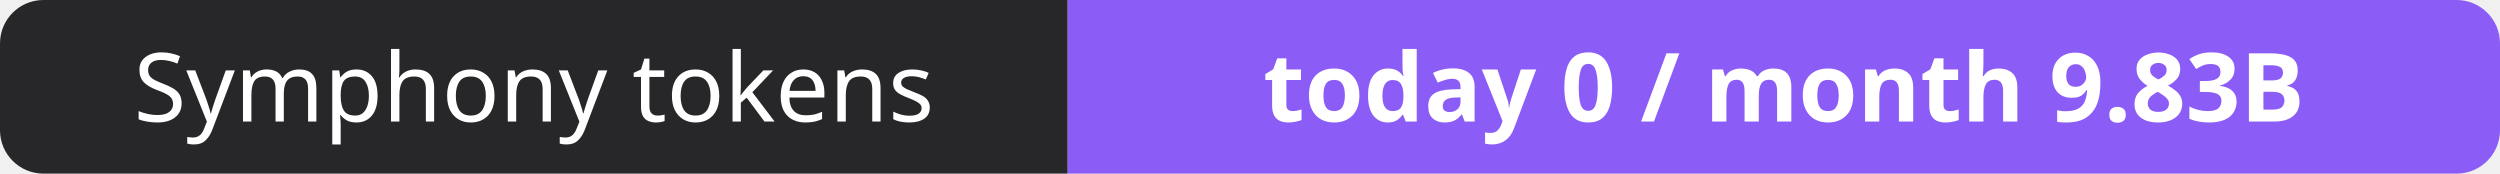
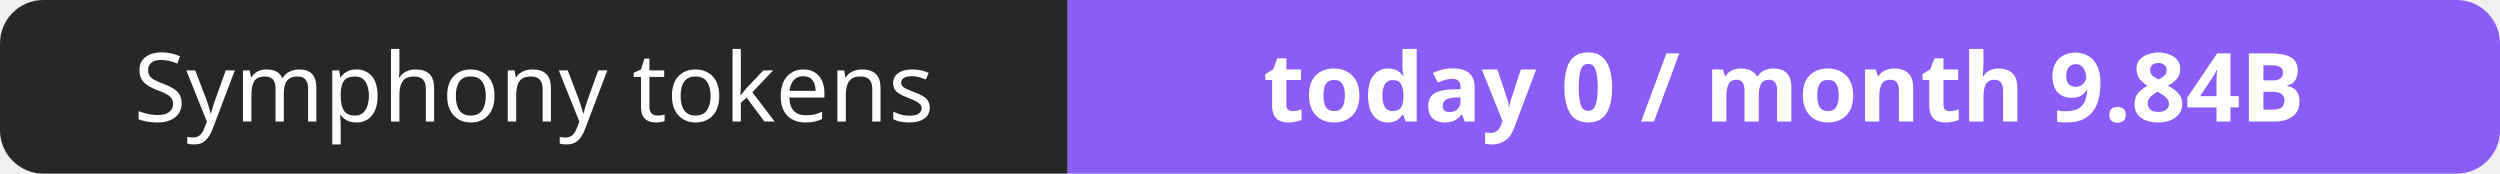
- <svg xmlns="http://www.w3.org/2000/svg" width="288" height="20" role="img" aria-label="Symphony tokens: today 0 / month 9.83B">
+ <svg xmlns="http://www.w3.org/2000/svg" width="288" height="20" role="img" aria-label="Symphony tokens: today 0 / month 9.84B">
  <clipPath id="r">
    <rect width="288" height="20" rx="5" fill="#fff" />
  </clipPath>
  <g clip-path="url(#r)">
    <rect width="123" height="20" fill="#27272a" />
    <rect x="123" width="165" height="20" fill="#8b5cf6" />
  </g>
  <g fill="#fff" text-anchor="middle" font-family="Verdana,Geneva,sans-serif" font-size="11">
    <text x="61.5" y="14">Symphony tokens</text>
-     <text x="205.5" y="14" font-weight="700">today 0 / month 9.83B</text>
+     <text x="205.5" y="14" font-weight="700">today 0 / month 9.84B</text>
  </g>
</svg>
